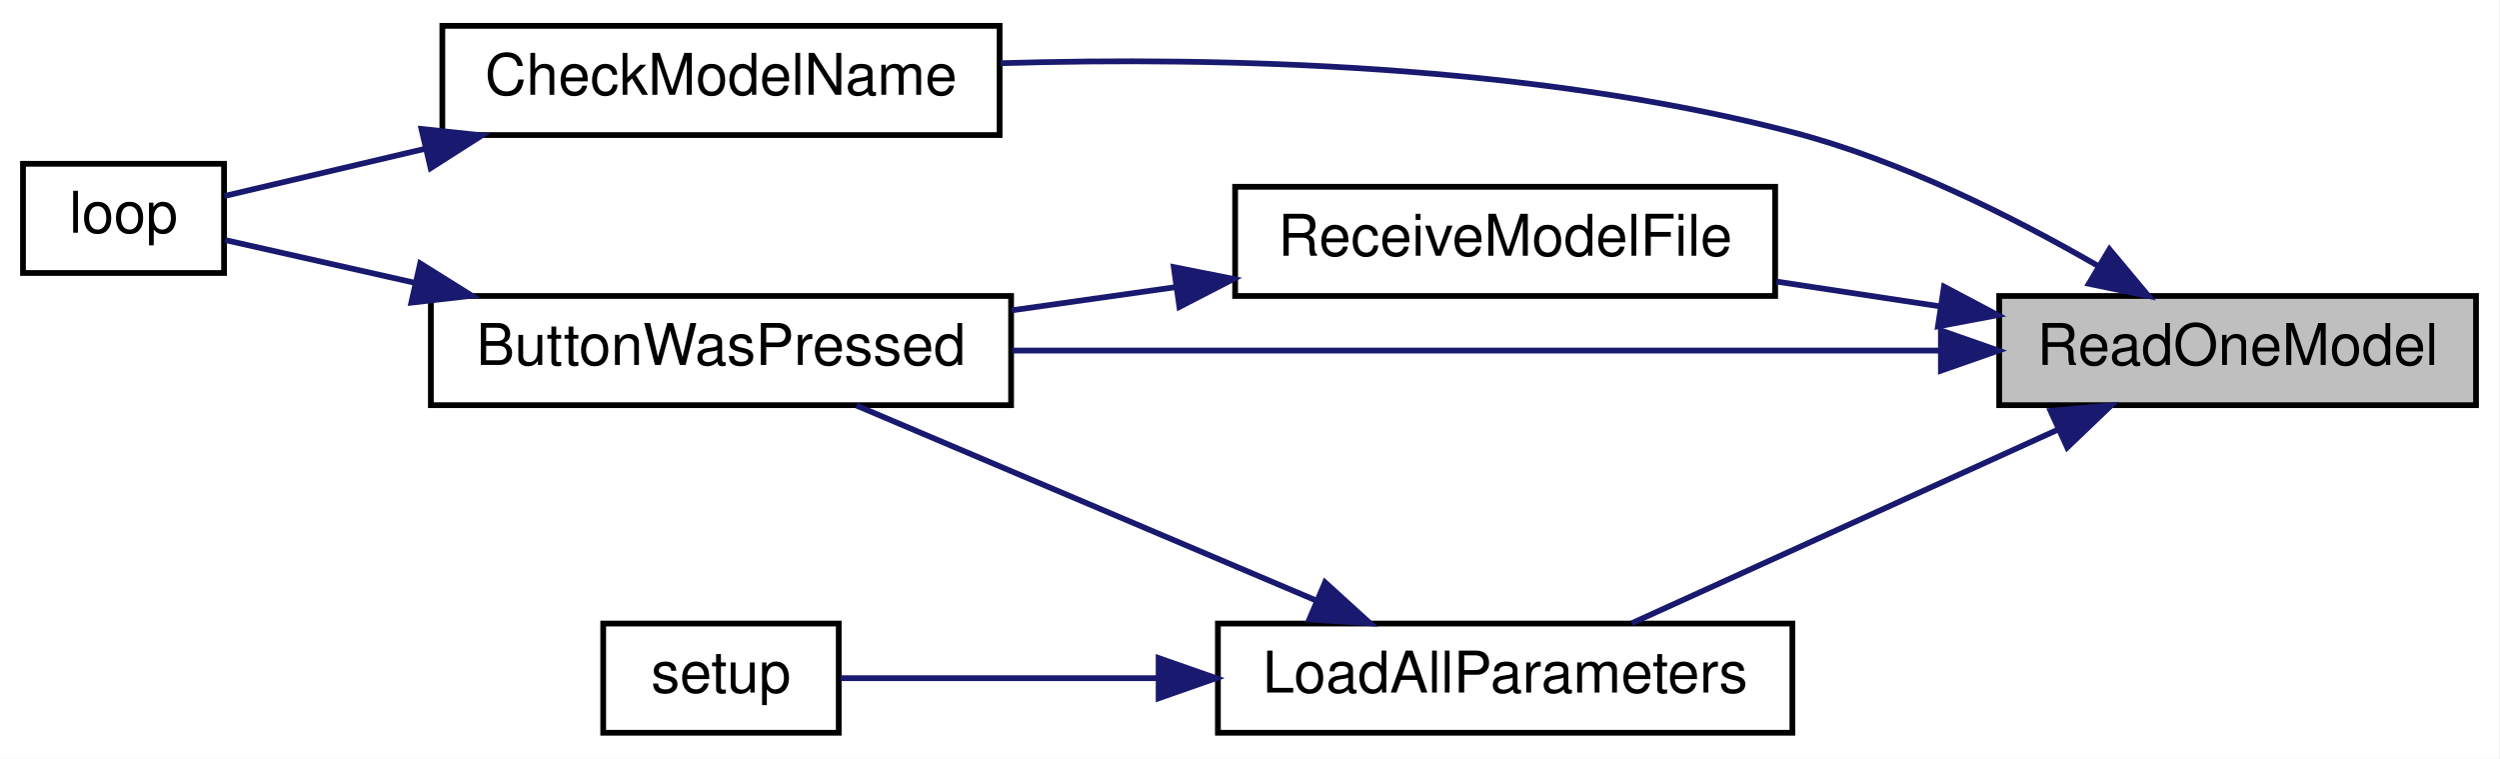
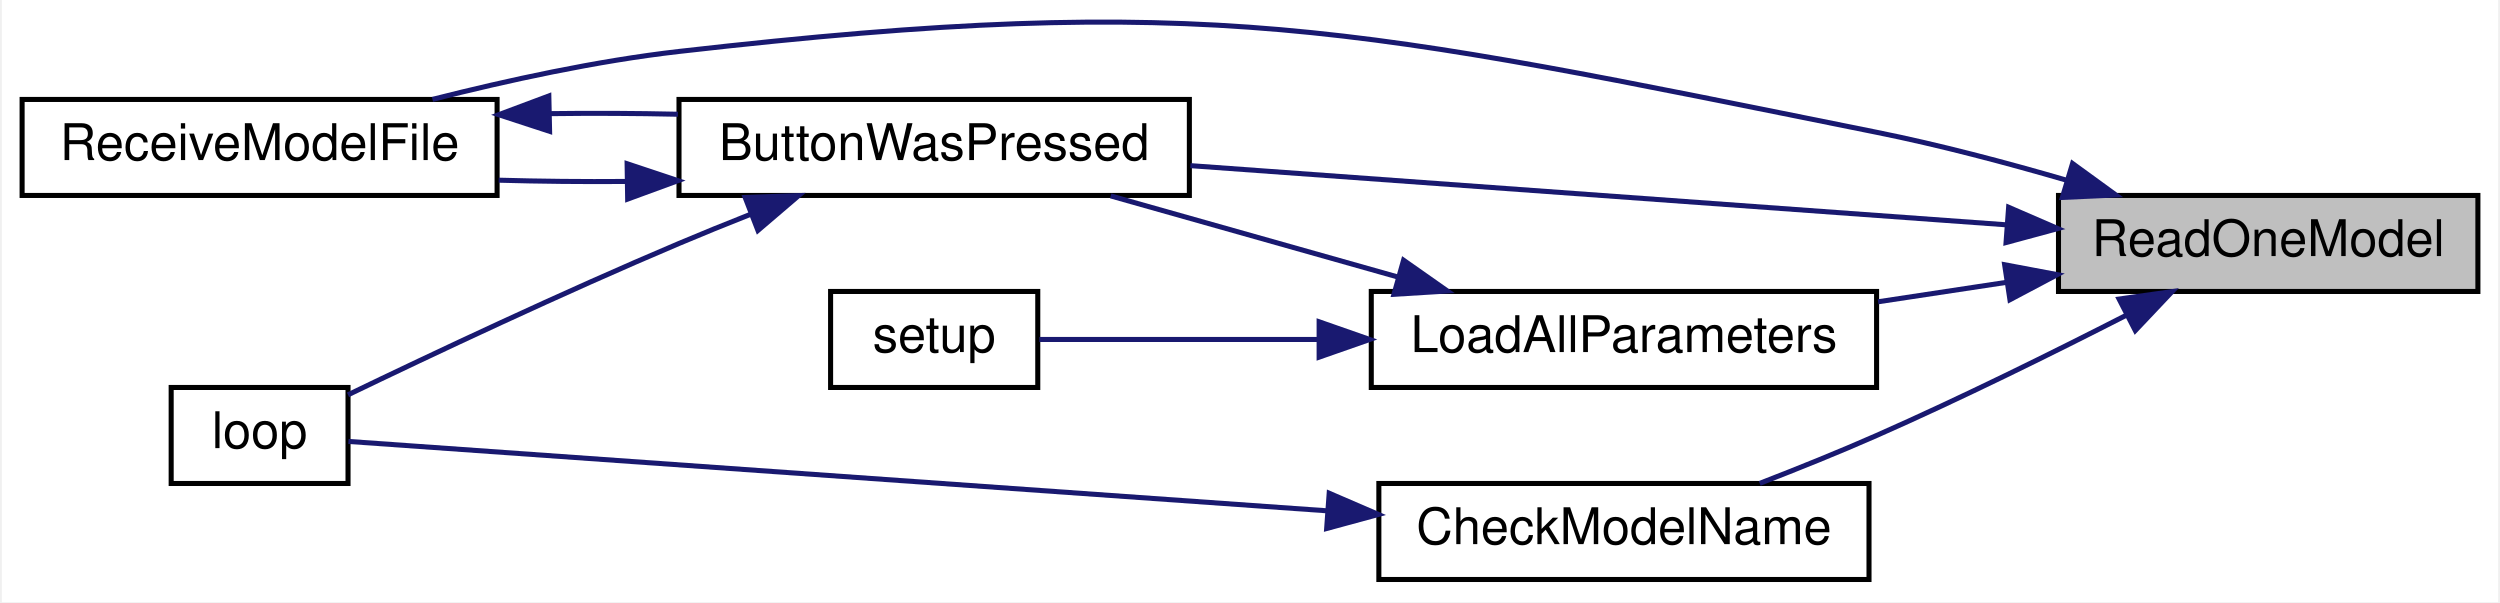
- <svg xmlns="http://www.w3.org/2000/svg" xmlns:xlink="http://www.w3.org/1999/xlink" width="435pt" height="132pt" viewBox="0.00 0.00 435.00 132.00">
-   <g id="graph0" class="graph" transform="scale(1 1) rotate(0) translate(4 128)">
-     <polygon fill="white" stroke="transparent" points="-4,4 -4,-128 431,-128 431,4 -4,4" />
+ <svg xmlns="http://www.w3.org/2000/svg" xmlns:xlink="http://www.w3.org/1999/xlink" width="494pt" height="119pt" viewBox="0.00 0.00 494.00 119.18">
+   <g id="graph0" class="graph" transform="scale(1 1) rotate(0) translate(4 115.18)">
+     <polygon fill="white" stroke="transparent" points="-4,4 -4,-115.18 490,-115.18 490,4 -4,4" />
    <g id="node1" class="node">
      <g id="a_node1">
        <a xlink:title=" ">
-           <polygon fill="#bfbfbf" stroke="black" points="344,-57.5 344,-76.5 427,-76.5 427,-57.5 344,-57.5" />
-           <text text-anchor="middle" x="385.5" y="-64.5" font-family="Helvetica,sans-Serif" font-size="10.00">ReadOneModel</text>
+           <polygon fill="#bfbfbf" stroke="black" points="403,-57.5 403,-76.5 486,-76.5 486,-57.5 403,-57.5" />
+           <text text-anchor="middle" x="444.5" y="-64.5" font-family="Helvetica,sans-Serif" font-size="10.00">ReadOneModel</text>
        </a>
      </g>
    </g>
    <g id="node2" class="node">
      <g id="a_node2">
        <a xlink:href="_transmitter_code_2src_2main_8cpp.html#a8e7ccbf842764fd85cc578be263f7202" target="_top" xlink:title=" ">
-           <polygon fill="white" stroke="black" points="71,-57.5 71,-76.5 172,-76.5 172,-57.5 71,-57.5" />
-           <text text-anchor="middle" x="121.5" y="-64.5" font-family="Helvetica,sans-Serif" font-size="10.00">ButtonWasPressed</text>
+           <polygon fill="white" stroke="black" points="130,-76.5 130,-95.5 231,-95.5 231,-76.5 130,-76.5" />
+           <text text-anchor="middle" x="180.5" y="-83.5" font-family="Helvetica,sans-Serif" font-size="10.00">ButtonWasPressed</text>
        </a>
      </g>
    </g>
    <g id="edge1" class="edge">
-       <path fill="none" stroke="midnightblue" d="M333.67,-67C287.06,-67 218.45,-67 172.2,-67" />
-       <polygon fill="midnightblue" stroke="midnightblue" points="333.85,-70.5 343.85,-67 333.85,-63.5 333.85,-70.5" />
+       <path fill="none" stroke="midnightblue" d="M392.67,-70.69C346.06,-74.07 277.45,-79.04 231.2,-82.4" />
+       <polygon fill="midnightblue" stroke="midnightblue" points="393.13,-74.16 402.85,-69.95 392.62,-67.18 393.13,-74.16" />
    </g>
    <g id="node4" class="node">
      <g id="a_node4">
-         <a xlink:href="_transmitter_code_2src_2main_8cpp.html#a984cb52354a84c45e9e41f396a1c5e92" target="_top" xlink:title=" ">
-           <polygon fill="white" stroke="black" points="73,-104.5 73,-123.5 170,-123.5 170,-104.5 73,-104.5" />
-           <text text-anchor="middle" x="121.5" y="-111.5" font-family="Helvetica,sans-Serif" font-size="10.00">CheckModelName</text>
+         <a xlink:href="_transmitter_code_2src_2main_8cpp.html#ab7c9edf843c732d7fe296564f39bc0dc" target="_top" xlink:title="RECEIVE A MODEL FILE.">
+           <polygon fill="white" stroke="black" points="0,-76.5 0,-95.5 94,-95.5 94,-76.5 0,-76.5" />
+           <text text-anchor="middle" x="47" y="-83.5" font-family="Helvetica,sans-Serif" font-size="10.00">ReceiveModelFile</text>
        </a>
      </g>
    </g>
-     <g id="edge3" class="edge">
-       <path fill="none" stroke="midnightblue" d="M361.12,-81.78C346.47,-90.23 326.84,-100.09 308,-105 262.29,-116.9 208.15,-118.13 170.19,-117" />
-       <polygon fill="midnightblue" stroke="midnightblue" points="363.19,-84.63 369.98,-76.5 359.6,-78.62 363.19,-84.63" />
+     <g id="edge10" class="edge">
+       <path fill="none" stroke="midnightblue" d="M404.65,-79.5C392.68,-82.99 379.38,-86.51 367,-89 263.5,-109.83 234.89,-116.99 130,-105 113.74,-103.14 96.01,-99.27 81.21,-95.51" />
+       <polygon fill="midnightblue" stroke="midnightblue" points="405.78,-82.82 414.35,-76.59 403.77,-76.11 405.78,-82.82" />
    </g>
    <g id="node5" class="node">
      <g id="a_node5">
-         <a xlink:href="_transmitter_code_2src_2main_8cpp.html#a909acb7ed667a5cc9c4ec6191fc33e75" target="_top" xlink:title=" ">
-           <polygon fill="white" stroke="black" points="208,-0.5 208,-19.5 308,-19.5 308,-0.5 208,-0.5" />
-           <text text-anchor="middle" x="258" y="-7.5" font-family="Helvetica,sans-Serif" font-size="10.00">LoadAllParameters</text>
+         <a xlink:href="_transmitter_code_2src_2main_8cpp.html#a984cb52354a84c45e9e41f396a1c5e92" target="_top" xlink:title=" ">
+           <polygon fill="white" stroke="black" points="268.5,-0.5 268.5,-19.5 365.5,-19.5 365.5,-0.5 268.5,-0.5" />
+           <text text-anchor="middle" x="317" y="-7.5" font-family="Helvetica,sans-Serif" font-size="10.00">CheckModelName</text>
        </a>
      </g>
    </g>
    <g id="edge5" class="edge">
-       <path fill="none" stroke="midnightblue" d="M354.21,-53.24C331.28,-42.83 300.37,-28.79 280.07,-19.57" />
-       <polygon fill="midnightblue" stroke="midnightblue" points="352.94,-56.51 363.49,-57.46 355.84,-50.14 352.94,-56.51" />
+       <path fill="none" stroke="midnightblue" d="M416.54,-52.86C402.01,-45.43 383.69,-36.36 367,-29 359.57,-25.72 351.38,-22.43 343.87,-19.52" />
+       <polygon fill="midnightblue" stroke="midnightblue" points="414.99,-56 425.48,-57.47 418.2,-49.77 414.99,-56" />
    </g>
-     <g id="node7" class="node">
-       <g id="a_node7">
-         <a xlink:href="_transmitter_code_2src_2main_8cpp.html#ab7c9edf843c732d7fe296564f39bc0dc" target="_top" xlink:title="RECEIVE A MODEL FILE.">
-           <polygon fill="white" stroke="black" points="211,-76.5 211,-95.5 305,-95.5 305,-76.5 211,-76.5" />
-           <text text-anchor="middle" x="258" y="-83.5" font-family="Helvetica,sans-Serif" font-size="10.00">ReceiveModelFile</text>
+     <g id="node6" class="node">
+       <g id="a_node6">
+         <a xlink:href="_transmitter_code_2src_2main_8cpp.html#a909acb7ed667a5cc9c4ec6191fc33e75" target="_top" xlink:title=" ">
+           <polygon fill="white" stroke="black" points="267,-38.5 267,-57.5 367,-57.5 367,-38.5 267,-38.5" />
+           <text text-anchor="middle" x="317" y="-45.5" font-family="Helvetica,sans-Serif" font-size="10.00">LoadAllParameters</text>
        </a>
      </g>
    </g>
-     <g id="edge8" class="edge">
-       <path fill="none" stroke="midnightblue" d="M333.71,-74.69C324.28,-76.12 314.48,-77.6 305.2,-79.01" />
-       <polygon fill="midnightblue" stroke="midnightblue" points="334.39,-78.13 343.75,-73.17 333.34,-71.21 334.39,-78.13" />
+     <g id="edge7" class="edge">
+       <path fill="none" stroke="midnightblue" d="M392.72,-59.31C384.33,-58.04 375.65,-56.73 367.3,-55.46" />
+       <polygon fill="midnightblue" stroke="midnightblue" points="392.34,-62.79 402.75,-60.83 393.39,-55.87 392.34,-62.79" />
    </g>
    <g id="node3" class="node">
      <g id="a_node3">
        <a xlink:href="_transmitter_code_2src_2main_8cpp.html#afe461d27b9c48d5921c00d521181f12f" target="_top" xlink:title=" ">
-           <polygon fill="white" stroke="black" points="0,-80.5 0,-99.5 35,-99.5 35,-80.5 0,-80.5" />
-           <text text-anchor="middle" x="17.5" y="-87.5" font-family="Helvetica,sans-Serif" font-size="10.00">loop</text>
+           <polygon fill="white" stroke="black" points="29.5,-19.5 29.5,-38.5 64.5,-38.5 64.5,-19.5 29.5,-19.5" />
+           <text text-anchor="middle" x="47" y="-26.5" font-family="Helvetica,sans-Serif" font-size="10.00">loop</text>
        </a>
      </g>
    </g>
    <g id="edge2" class="edge">
-       <path fill="none" stroke="midnightblue" d="M68.12,-78.81C56.17,-81.51 44.32,-84.18 35.2,-86.23" />
-       <polygon fill="midnightblue" stroke="midnightblue" points="69.14,-82.17 78.13,-76.55 67.6,-75.34 69.14,-82.17" />
+       <path fill="none" stroke="midnightblue" d="M144.08,-72.74C139.33,-70.86 134.53,-68.92 130,-67 107.02,-57.28 80.96,-44.98 64.5,-37.05" />
+       <polygon fill="midnightblue" stroke="midnightblue" points="143.09,-76.11 153.68,-76.47 145.62,-69.58 143.09,-76.11" />
+     </g>
+     <g id="edge3" class="edge">
+       <path fill="none" stroke="midnightblue" d="M119.55,-79.27C111.08,-79.2 102.48,-79.29 94.32,-79.52" />
+       <polygon fill="midnightblue" stroke="midnightblue" points="119.73,-82.78 129.79,-79.43 119.84,-75.78 119.73,-82.78" />
    </g>
    <g id="edge4" class="edge">
-       <path fill="none" stroke="midnightblue" d="M69.86,-102.08C57.26,-99.12 44.63,-96.15 35.05,-93.89" />
-       <polygon fill="midnightblue" stroke="midnightblue" points="69.36,-105.56 79.89,-104.45 70.96,-98.75 69.36,-105.56" />
+       <path fill="none" stroke="midnightblue" d="M104.45,-92.69C112.88,-92.8 121.51,-92.76 129.79,-92.57" />
+       <polygon fill="midnightblue" stroke="midnightblue" points="104.39,-89.19 94.32,-92.48 104.24,-96.19 104.39,-89.19" />
    </g>
    <g id="edge6" class="edge">
-       <path fill="none" stroke="midnightblue" d="M225.19,-23.48C200.56,-33.92 167.03,-48.13 145.09,-57.43" />
-       <polygon fill="midnightblue" stroke="midnightblue" points="226.65,-26.67 234.49,-19.54 223.91,-20.22 226.65,-26.67" />
+       <path fill="none" stroke="midnightblue" d="M258.4,-14.08C196.66,-18.46 102.42,-25.14 64.58,-27.82" />
+       <polygon fill="midnightblue" stroke="midnightblue" points="258.67,-17.57 268.4,-13.37 258.17,-10.59 258.67,-17.57" />
    </g>
-     <g id="node6" class="node">
-       <g id="a_node6">
+     <g id="edge8" class="edge">
+       <path fill="none" stroke="midnightblue" d="M272.4,-60.32C253.92,-65.54 232.71,-71.53 215.43,-76.41" />
+       <polygon fill="midnightblue" stroke="midnightblue" points="273.39,-63.68 282.06,-57.59 271.49,-56.94 273.39,-63.68" />
+     </g>
+     <g id="node7" class="node">
+       <g id="a_node7">
        <a xlink:href="_transmitter_code_2src_2main_8cpp.html#a4fc01d736fe50cf5b977f755b675f11d" target="_top" xlink:title=" ">
-           <polygon fill="white" stroke="black" points="101,-0.5 101,-19.5 142,-19.5 142,-0.5 101,-0.5" />
-           <text text-anchor="middle" x="121.5" y="-7.5" font-family="Helvetica,sans-Serif" font-size="10.00">setup</text>
+           <polygon fill="white" stroke="black" points="160,-38.5 160,-57.5 201,-57.5 201,-38.5 160,-38.5" />
+           <text text-anchor="middle" x="180.5" y="-45.5" font-family="Helvetica,sans-Serif" font-size="10.00">setup</text>
        </a>
      </g>
    </g>
-     <g id="edge7" class="edge">
-       <path fill="none" stroke="midnightblue" d="M197.44,-10C177.63,-10 156.92,-10 142.31,-10" />
-       <polygon fill="midnightblue" stroke="midnightblue" points="197.68,-13.5 207.68,-10 197.68,-6.5 197.68,-13.5" />
-     </g>
    <g id="edge9" class="edge">
-       <path fill="none" stroke="midnightblue" d="M200.59,-78.03C191.13,-76.69 181.37,-75.32 172.09,-74" />
-       <polygon fill="midnightblue" stroke="midnightblue" points="200.32,-81.53 210.71,-79.46 201.3,-74.6 200.32,-81.53" />
+       <path fill="none" stroke="midnightblue" d="M256.44,-48C236.63,-48 215.92,-48 201.31,-48" />
+       <polygon fill="midnightblue" stroke="midnightblue" points="256.68,-51.5 266.68,-48 256.68,-44.5 256.68,-51.5" />
    </g>
  </g>
</svg>
